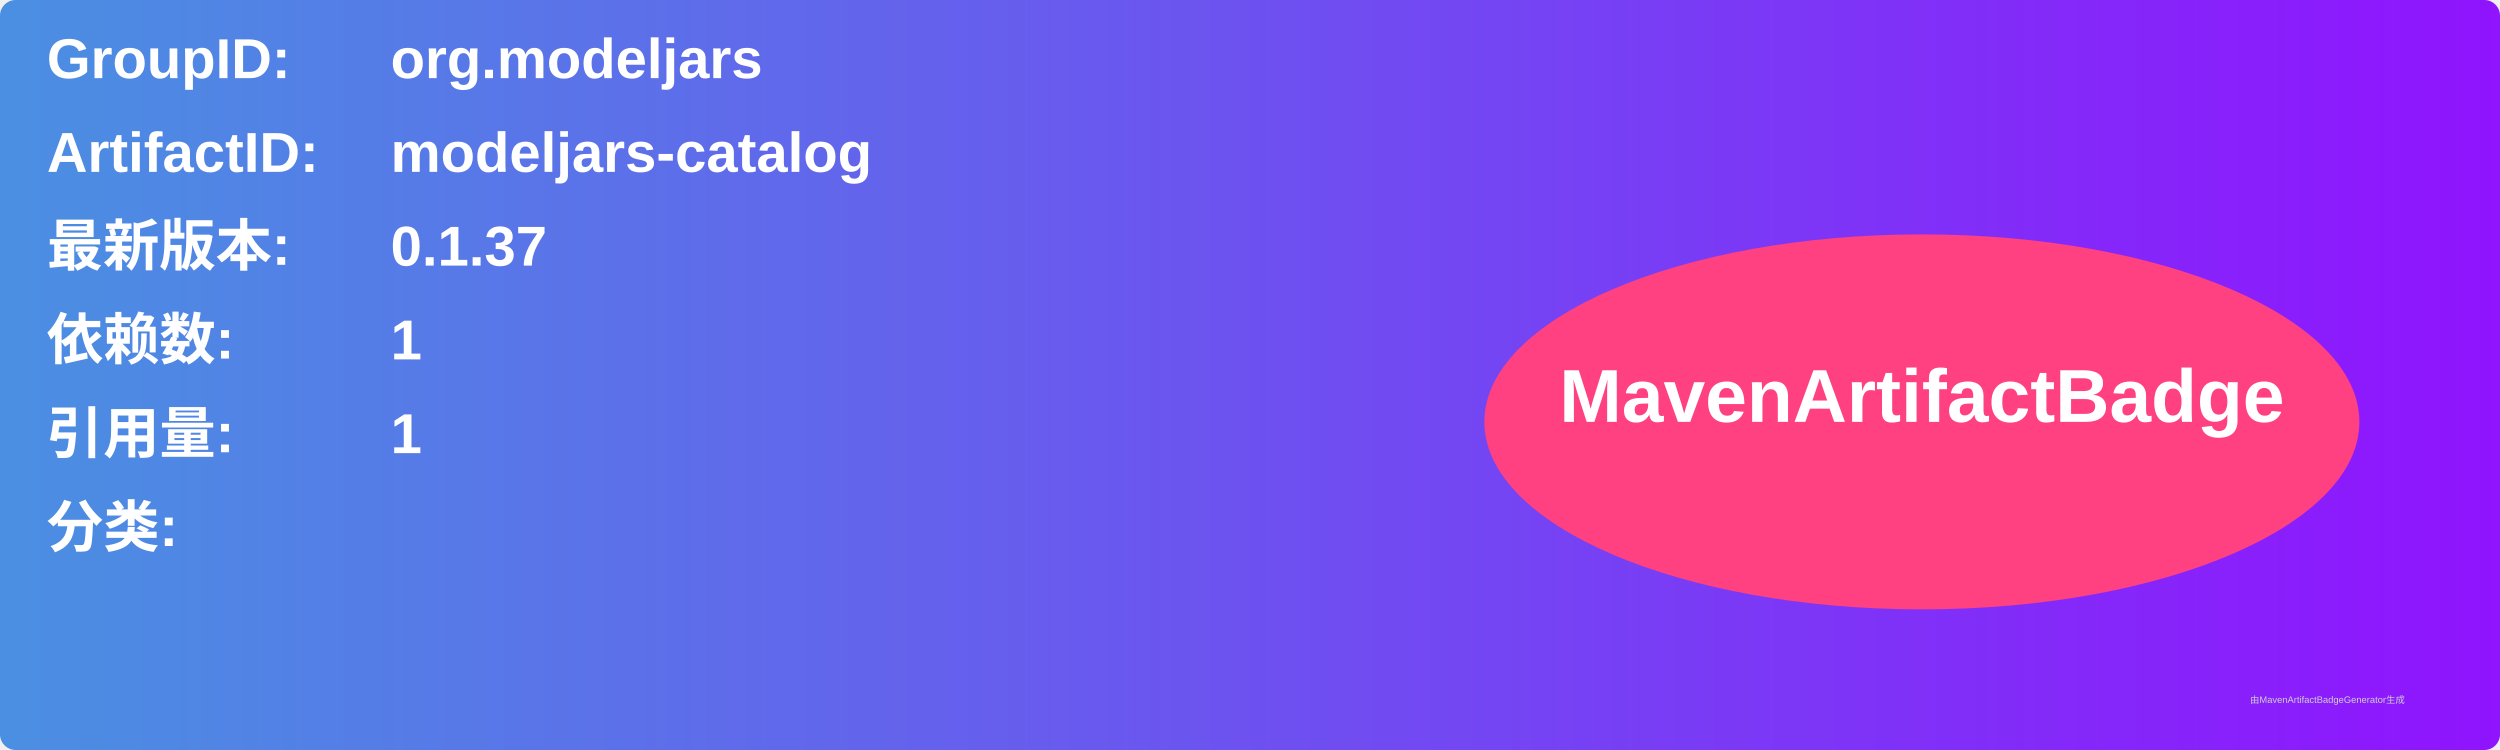
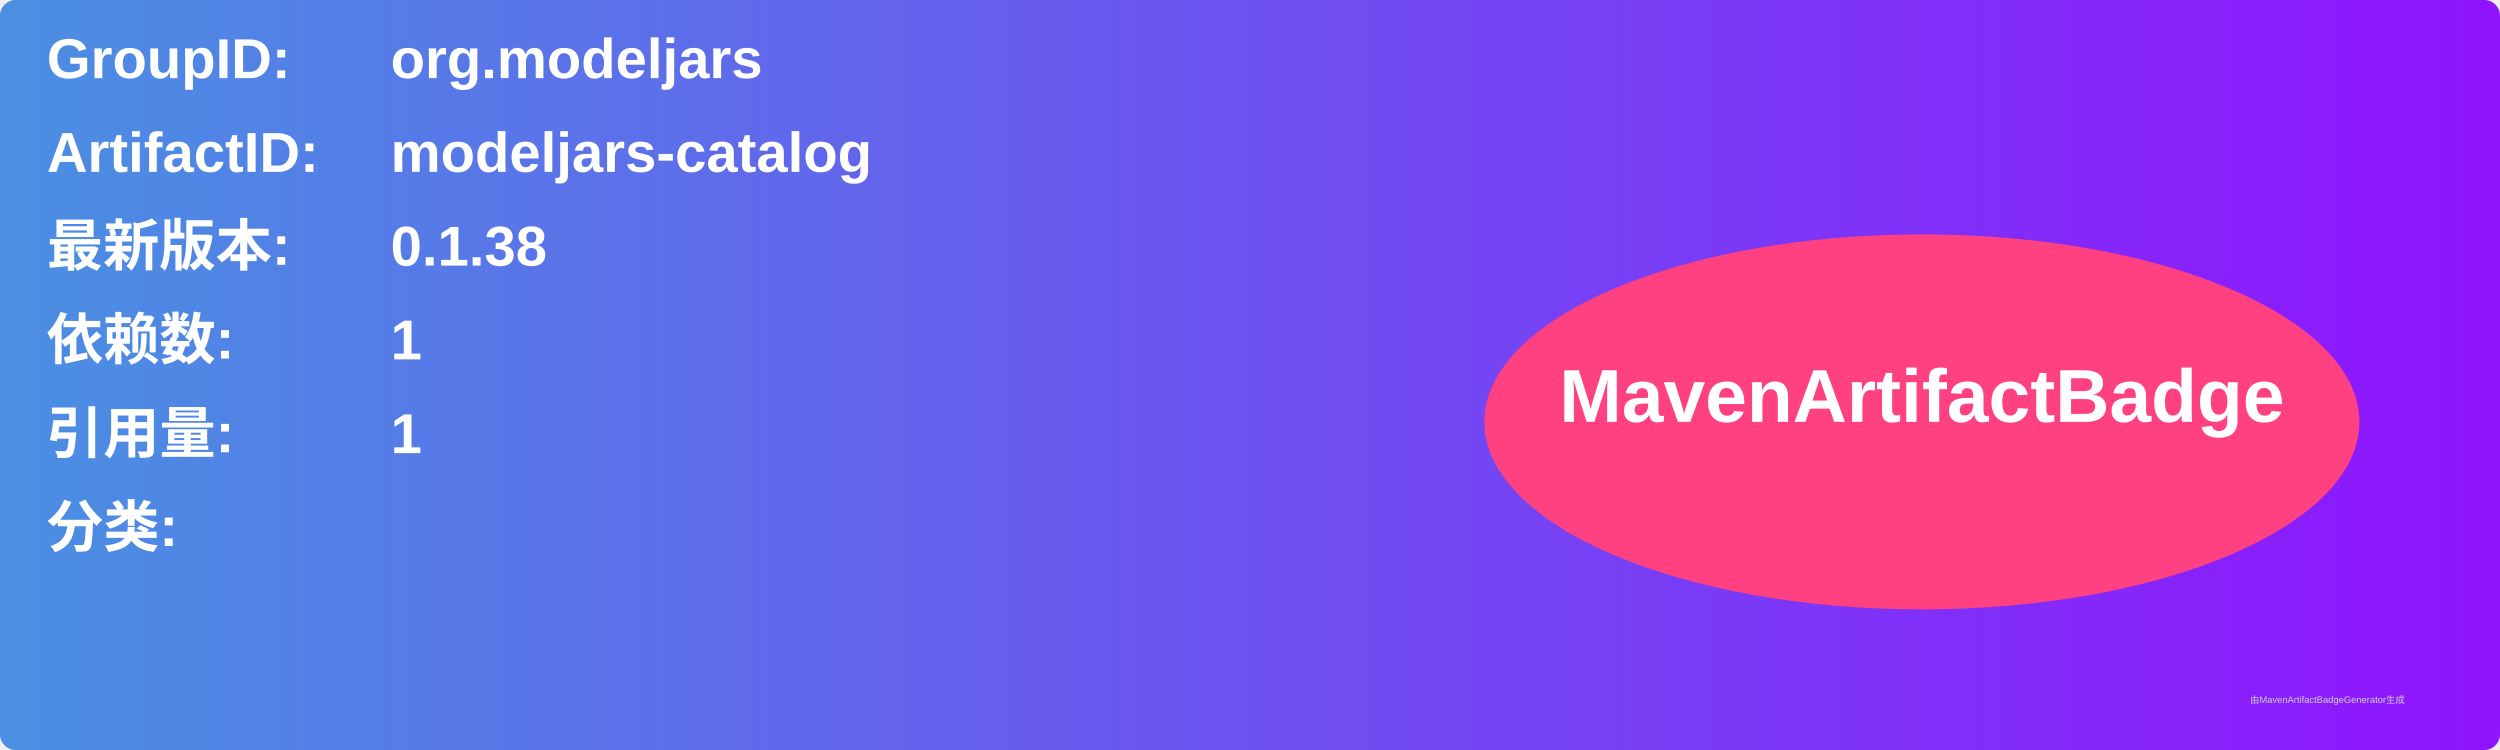
<svg xmlns="http://www.w3.org/2000/svg" width="800" height="240" viewBox="0 0 800 240">
  <linearGradient id="grad" x1="0%" y1="0%" x2="100%" y2="0%">
    <stop offset="0%" stop-color="#4a90e2" />
    <stop offset="100%" stop-color="#9013fe" />
  </linearGradient>
  <rect width="100%" height="100%" rx="5" ry="5" fill="url(#grad)" />
  <g transform="translate(15, 15)">
    <text x="0" y="10" font-family="Arial" font-size="18" fill="white" font-weight="bold" width="260">GroupID:</text>
    <text x="110" y="10" font-family="Arial" font-size="18" fill="white" font-weight="bold" width="460">org.modeljars</text>
    <text x="0" y="40" font-family="Arial" font-size="18" fill="white" font-weight="bold" width="260">ArtifactID:</text>
    <text x="110" y="40" font-family="Arial" font-size="18" fill="white" font-weight="bold" width="460">modeljars-catalog</text>
    <text x="0" y="70" font-family="Arial" font-size="18" fill="white" font-weight="bold">最新版本:</text>
    <text x="110" y="70" font-family="Arial" font-size="18" fill="white" font-weight="bold">
-       <tspan font-weight="bold">0.1.37</tspan>
+       <tspan font-weight="bold">0.1.38</tspan>
    </text>
    <text x="0" y="100" font-family="Arial" font-size="18" fill="white" font-weight="bold">依赖数: </text>
    <text x="110" y="100" font-family="Arial" font-size="18" fill="white">
      <tspan font-weight="bold">1</tspan>
    </text>
    <text x="0" y="130" font-family="Arial" font-size="18" fill="white" font-weight="bold">引用量: </text>
    <text x="110" y="130" font-family="Arial" font-size="18" fill="white">
      <tspan font-weight="bold">1</tspan>
    </text>
    <text x="0" y="160" font-family="Arial" font-size="18" fill="white" font-weight="bold">分类:</text>
    <text x="10" y="190" font-family="Arial" font-size="10" fill="white">
      <tspan font-weight="bold" />
    </text>
    <ellipse cx="600" cy="120" rx="140" ry="60" fill="#ff4081" />
    <text x="600" y="120" text-anchor="middle" font-family="Arial" font-size="24" fill="white" font-weight="bold">MavenArtifactBadge</text>
  </g>
  <text x="720" y="225" font-family="Arial" font-size="3" fill="#d0d0d0">由MavenArtifactBadgeGenerator生成</text>
</svg>
